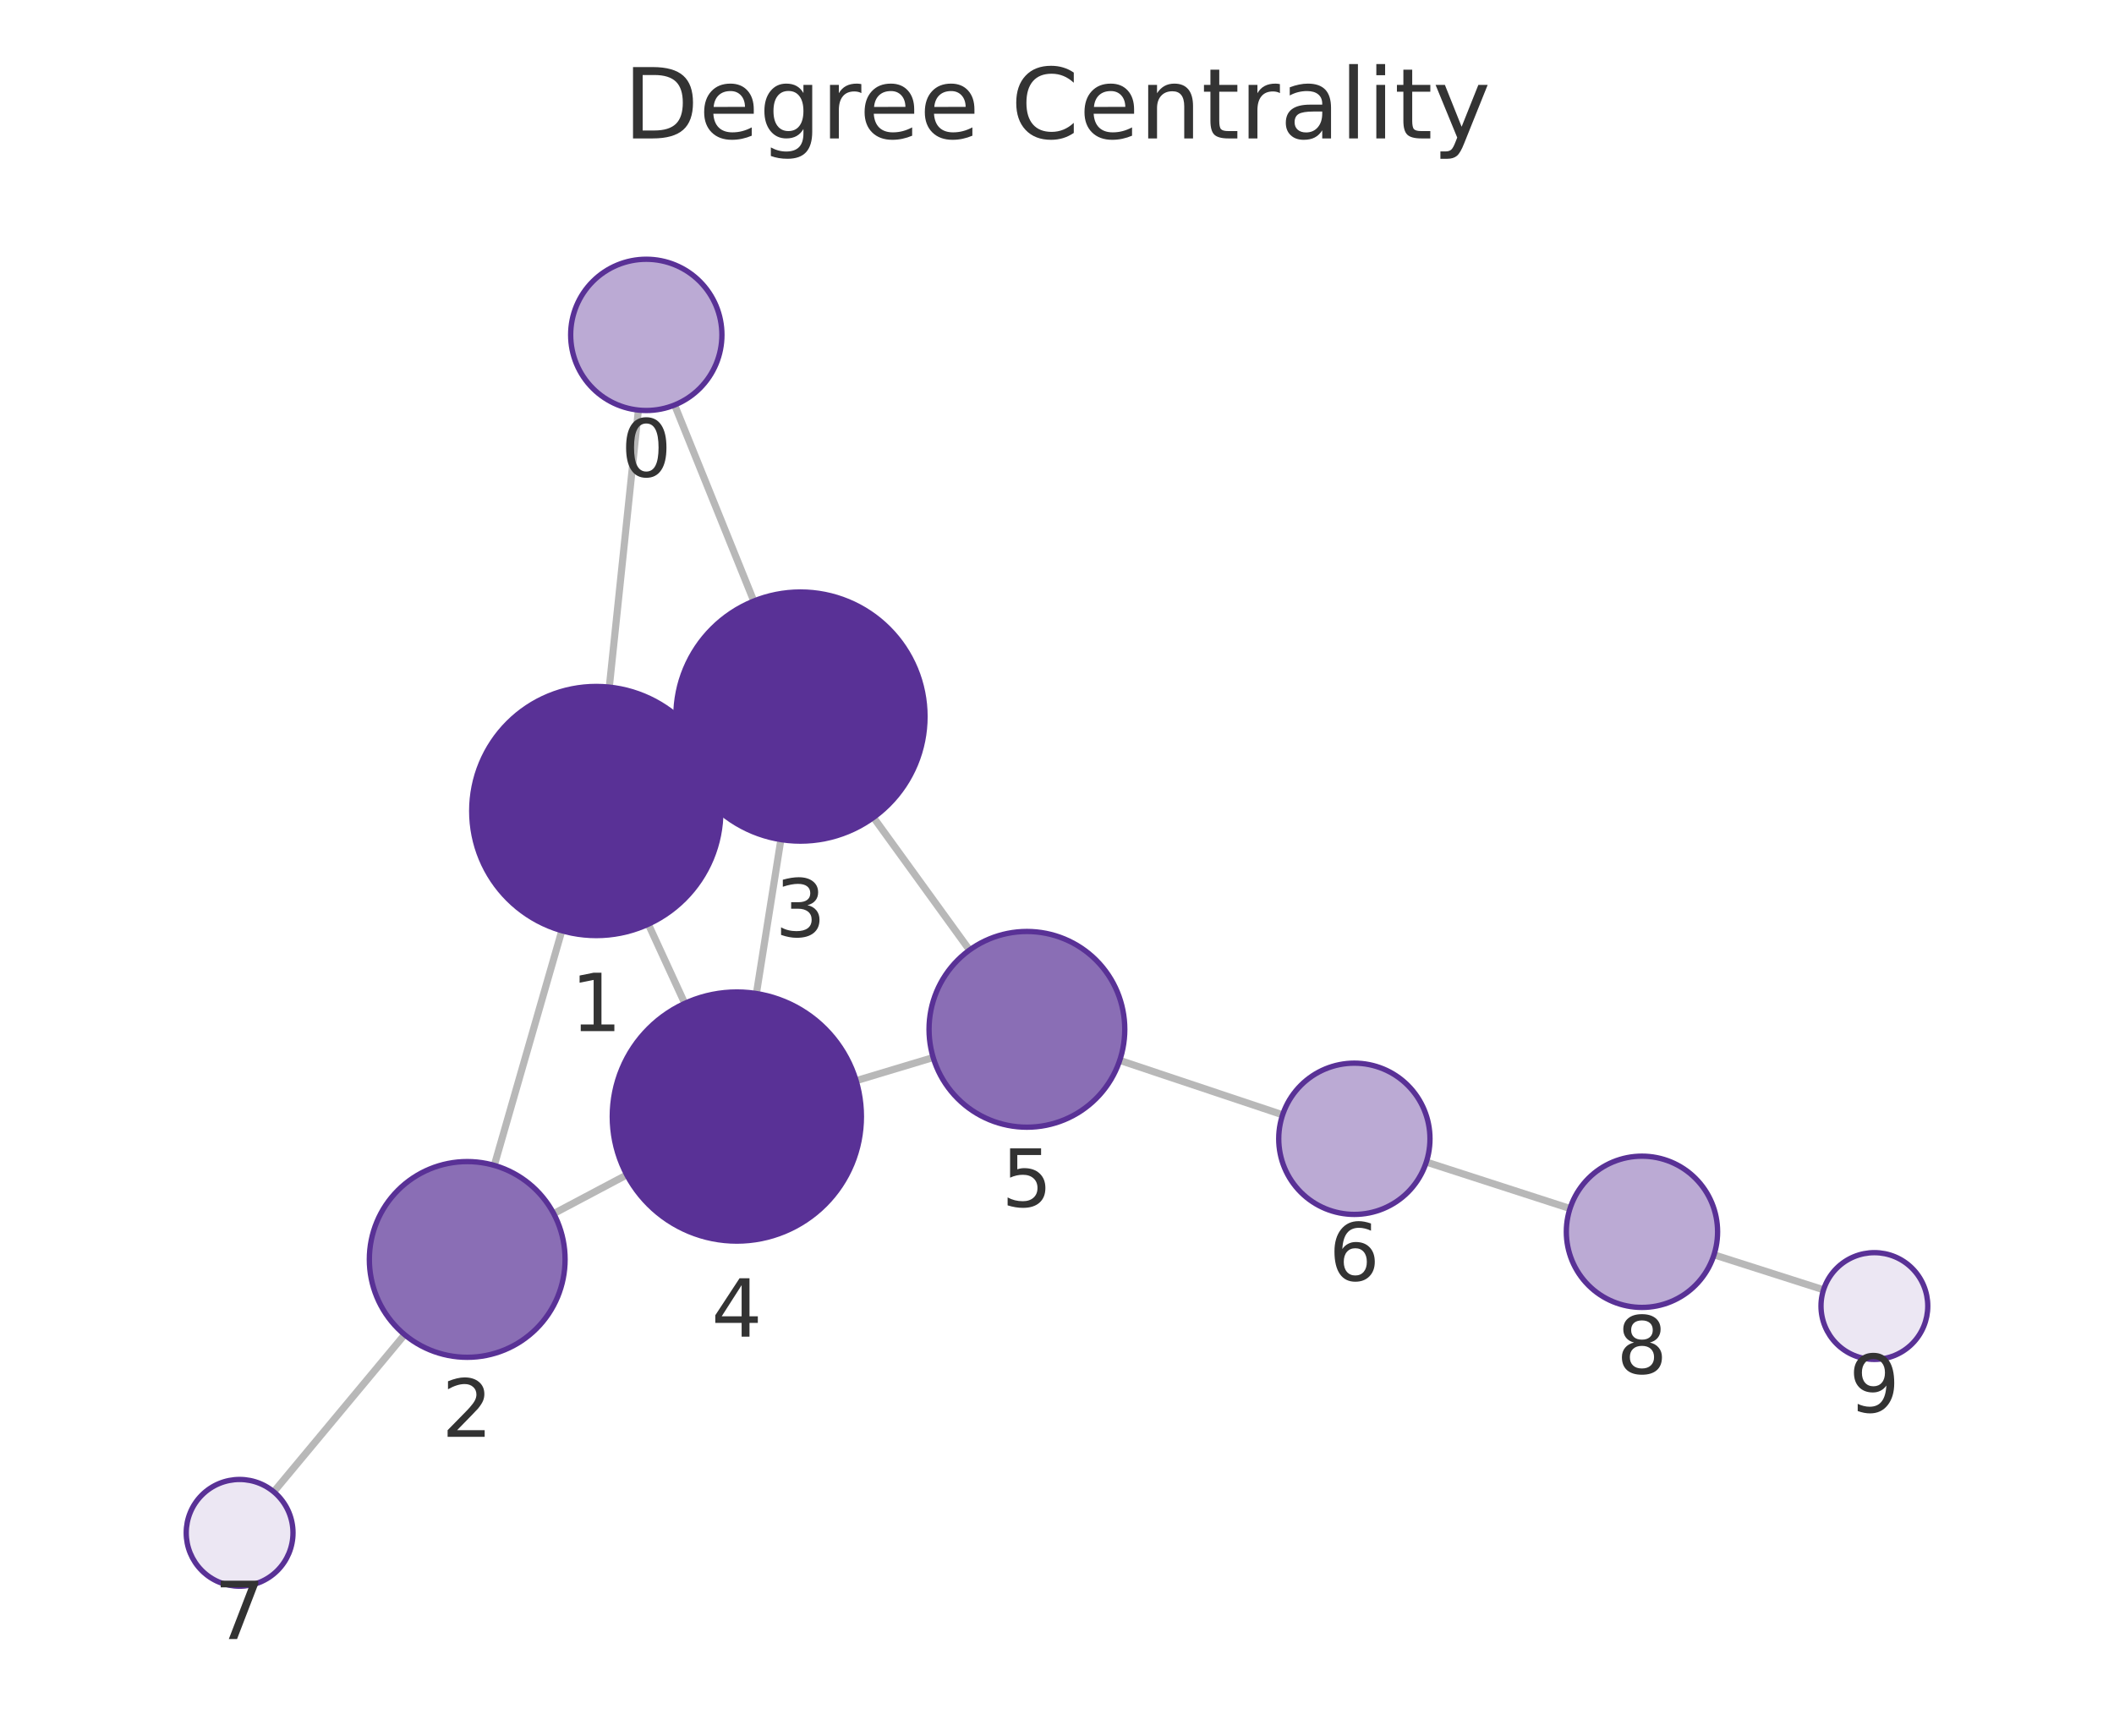
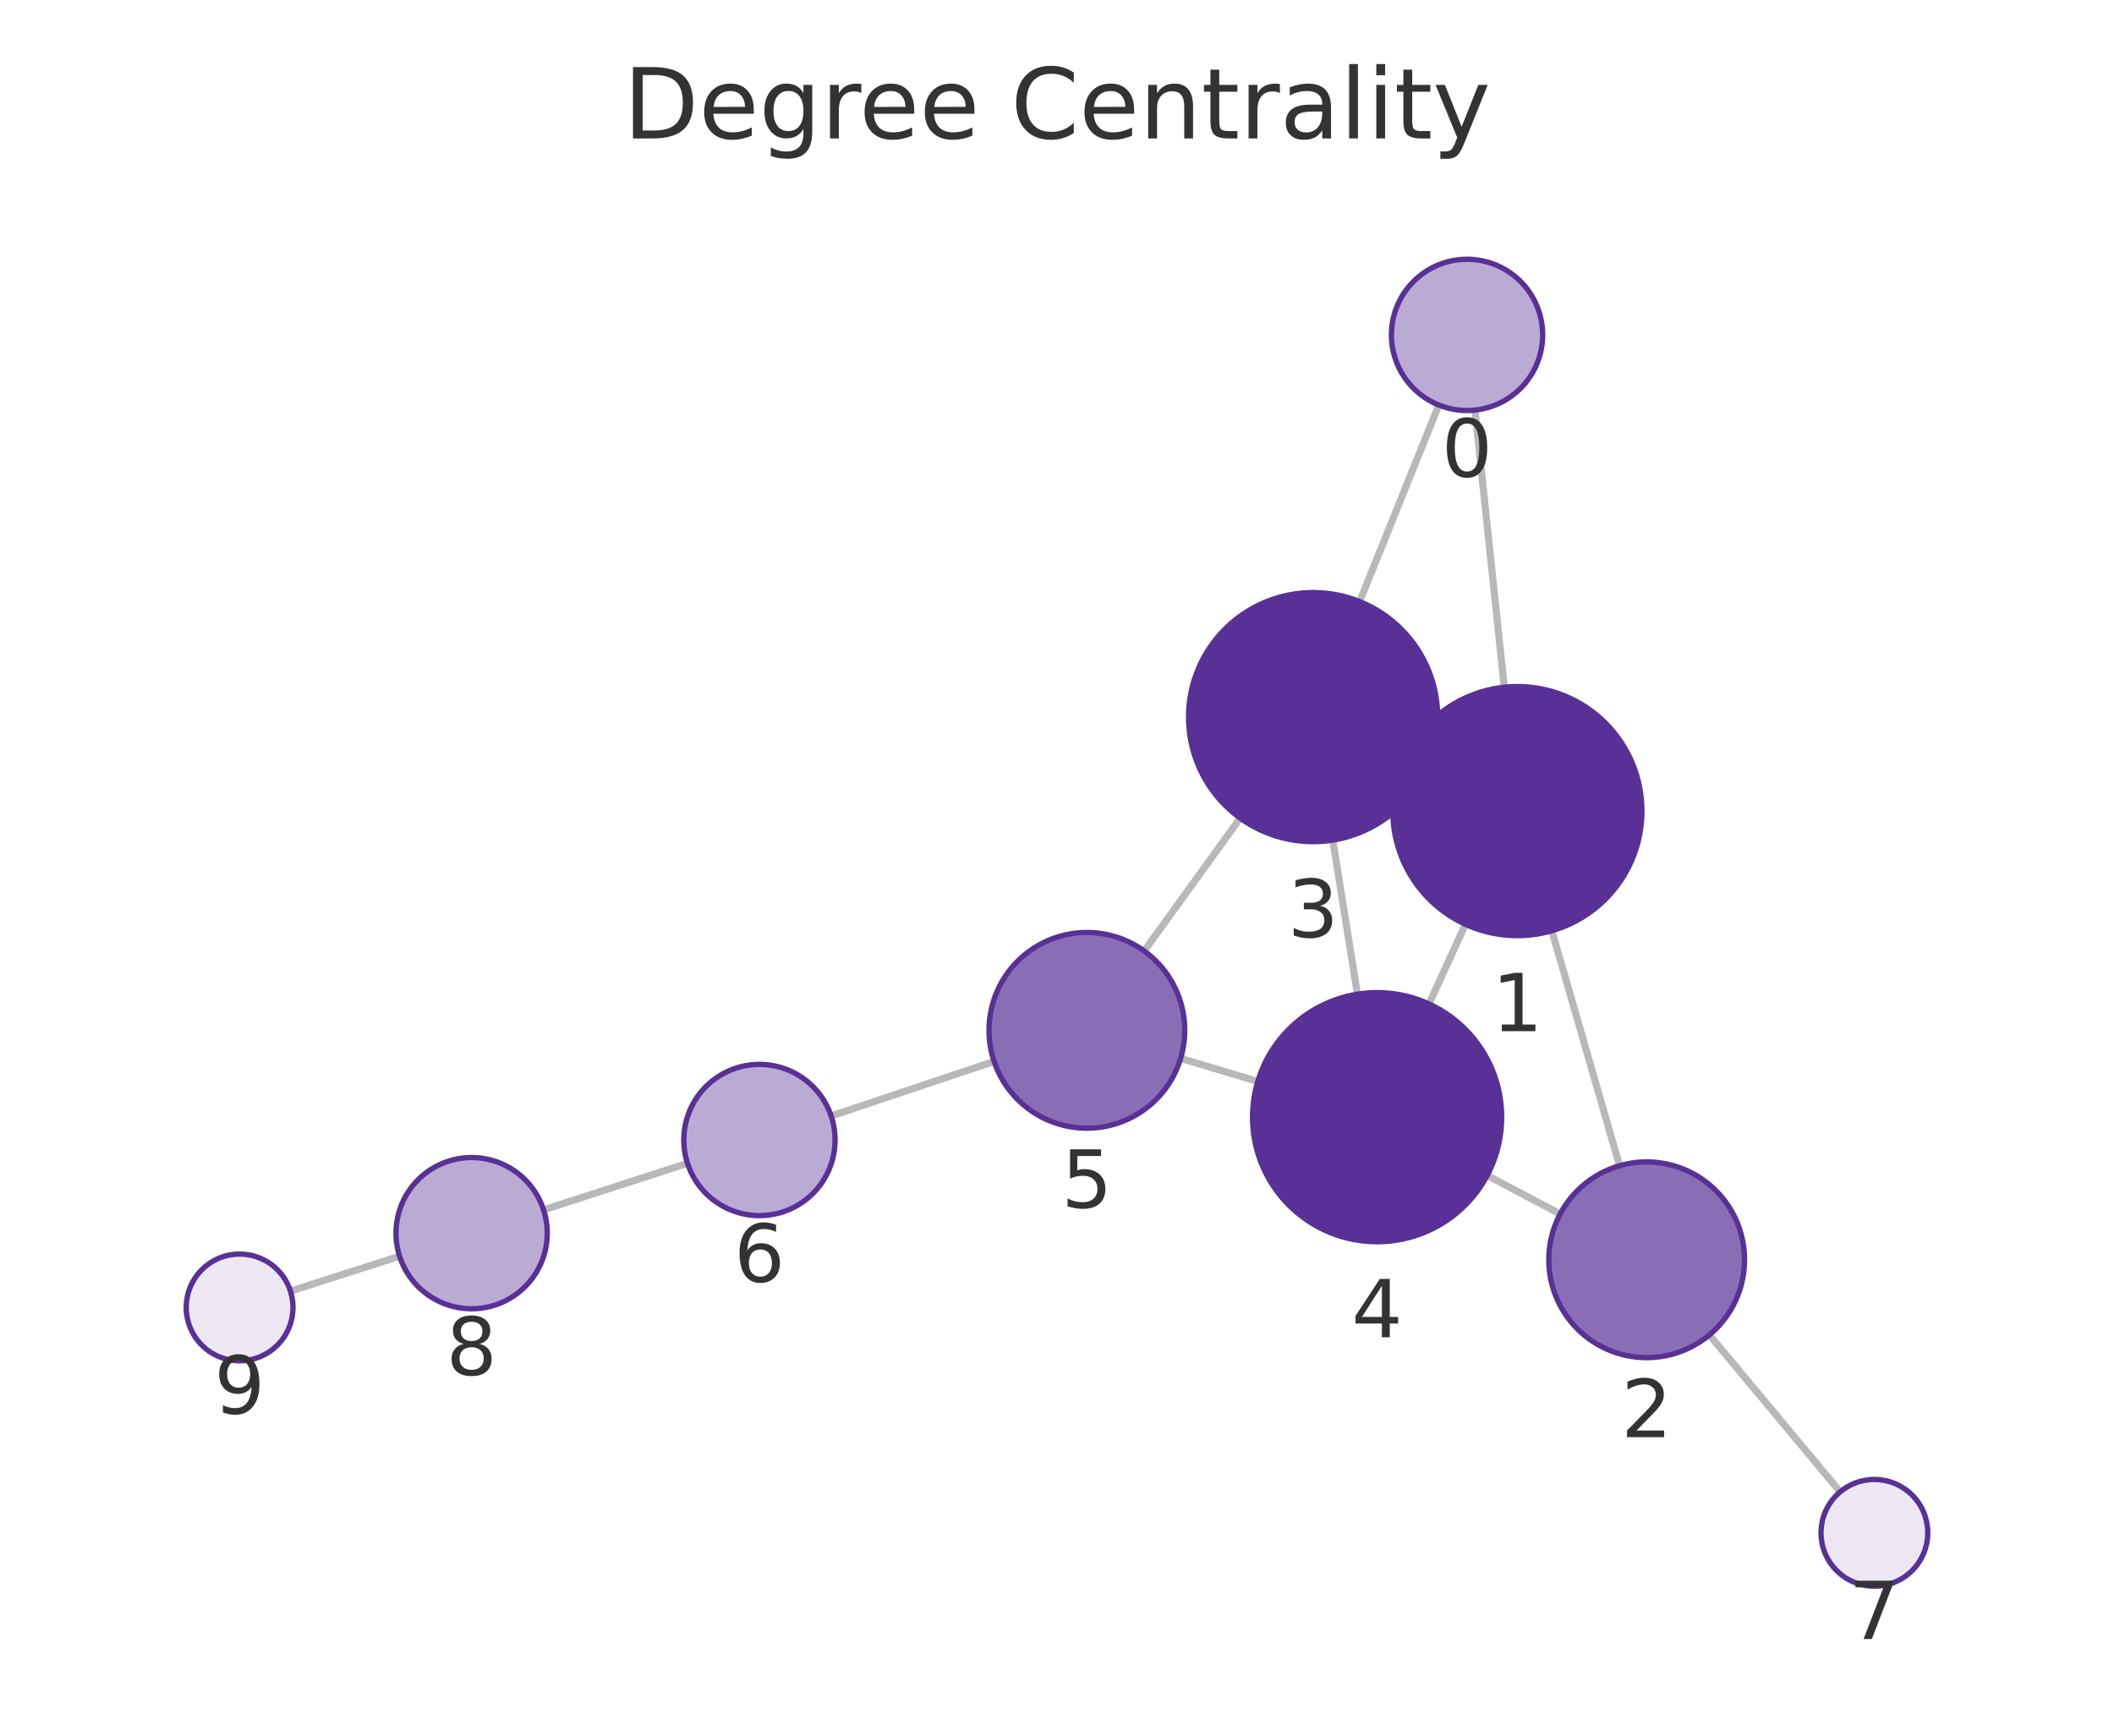
<svg xmlns="http://www.w3.org/2000/svg" xmlns:xlink="http://www.w3.org/1999/xlink" width="237.6pt" height="195.078pt" viewBox="0 0 237.6 195.078" version="1.1">
  <defs>
    <style type="text/css">*{stroke-linejoin: round; stroke-linecap: butt}</style>
  </defs>
  <g id="figure_1">
    <g id="patch_1">
      <path d="M 0 195.078  L 237.6 195.078  L 237.6 0  L 0 0  L 0 195.078  z " style="fill: none" />
    </g>
    <g id="axes_1">
      <g id="patch_2">
        <path d="M 7.2 187.878  L 230.4 187.878  L 230.4 21.558  L 7.2 21.558  L 7.2 187.878  z " style="fill: none" />
      </g>
      <g id="EdgeCollection_1">
-         <path d="M 71.751 46.091  L 68.481 77.228  " clip-path="url(#pb7bc42331d)" style="fill: #b8b8b8; stroke: #b8b8b8; stroke-width: 0.8" />
-         <path d="M 75.822 45.519  L 84.722 67.556  " clip-path="url(#pb7bc42331d)" style="fill: #b8b8b8; stroke: #b8b8b8; stroke-width: 0.8" />
-         <path d="M 63.146 104.606  L 55.554 130.984  " clip-path="url(#pb7bc42331d)" style="fill: #b8b8b8; stroke: #b8b8b8; stroke-width: 0.8" />
-         <path d="M 79.725 85.274  L 77.258 86.415  " clip-path="url(#pb7bc42331d)" style="fill: #b8b8b8; stroke: #b8b8b8; stroke-width: 0.8" />
-         <path d="M 72.869 103.871  L 76.966 112.775  " clip-path="url(#pb7bc42331d)" style="fill: #b8b8b8; stroke: #b8b8b8; stroke-width: 0.8" />
-         <path d="M 62.231 136.403  L 70.446 132.05  " clip-path="url(#pb7bc42331d)" style="fill: #b8b8b8; stroke: #b8b8b8; stroke-width: 0.8" />
-         <path d="M 45.474 150.008  L 30.769 167.672  " clip-path="url(#pb7bc42331d)" style="fill: #b8b8b8; stroke: #b8b8b8; stroke-width: 0.8" />
-         <path d="M 87.766 94.364  L 85.015 111.668  " clip-path="url(#pb7bc42331d)" style="fill: #b8b8b8; stroke: #b8b8b8; stroke-width: 0.8" />
-         <path d="M 98.175 91.877  L 108.967 106.782  " clip-path="url(#pb7bc42331d)" style="fill: #b8b8b8; stroke: #b8b8b8; stroke-width: 0.8" />
-         <path d="M 96.223 121.463  L 104.884 118.859  " clip-path="url(#pb7bc42331d)" style="fill: #b8b8b8; stroke: #b8b8b8; stroke-width: 0.8" />
-         <path d="M 125.85 119.179  L 144.158 125.299  " clip-path="url(#pb7bc42331d)" style="fill: #b8b8b8; stroke: #b8b8b8; stroke-width: 0.8" />
-         <path d="M 160.307 130.609  L 176.458 135.832  " clip-path="url(#pb7bc42331d)" style="fill: #b8b8b8; stroke: #b8b8b8; stroke-width: 0.8" />
-         <path d="M 192.643 141.033  L 204.954 144.966  " clip-path="url(#pb7bc42331d)" style="fill: #b8b8b8; stroke: #b8b8b8; stroke-width: 0.8" />
+         <path d="M 165.78 46.092  L 169.07 77.24  " clip-path="url(#p2b9e785715)" style="fill: #b8b8b8; stroke: #b8b8b8; stroke-width: 0.8" />
+         <path d="M 161.712 45.523  L 152.817 67.615  " clip-path="url(#p2b9e785715)" style="fill: #b8b8b8; stroke: #b8b8b8; stroke-width: 0.8" />
+         <path d="M 174.418 104.615  L 182.028 131.022  " clip-path="url(#p2b9e785715)" style="fill: #b8b8b8; stroke: #b8b8b8; stroke-width: 0.8" />
+         <path d="M 157.822 85.31  L 160.306 86.453  " clip-path="url(#p2b9e785715)" style="fill: #b8b8b8; stroke: #b8b8b8; stroke-width: 0.8" />
+         <path d="M 164.709 103.89  L 160.609 112.838  " clip-path="url(#p2b9e785715)" style="fill: #b8b8b8; stroke: #b8b8b8; stroke-width: 0.8" />
+         <path d="M 175.351 136.448  L 167.153 132.112  " clip-path="url(#p2b9e785715)" style="fill: #b8b8b8; stroke: #b8b8b8; stroke-width: 0.8" />
+         <path d="M 192.12 150.04  L 206.826 167.675  " clip-path="url(#p2b9e785715)" style="fill: #b8b8b8; stroke: #b8b8b8; stroke-width: 0.8" />
+         <path d="M 149.798 94.426  L 152.567 111.741  " clip-path="url(#p2b9e785715)" style="fill: #b8b8b8; stroke: #b8b8b8; stroke-width: 0.8" />
+         <path d="M 139.39 91.95  L 128.6 106.886  " clip-path="url(#p2b9e785715)" style="fill: #b8b8b8; stroke: #b8b8b8; stroke-width: 0.8" />
+         <path d="M 141.365 121.551  L 132.697 118.957  " clip-path="url(#p2b9e785715)" style="fill: #b8b8b8; stroke: #b8b8b8; stroke-width: 0.8" />
+         <path d="M 111.729 119.296  L 93.416 125.43  " clip-path="url(#p2b9e785715)" style="fill: #b8b8b8; stroke: #b8b8b8; stroke-width: 0.8" />
+         <path d="M 77.269 130.747  L 61.094 135.983  " clip-path="url(#p2b9e785715)" style="fill: #b8b8b8; stroke: #b8b8b8; stroke-width: 0.8" />
+         <path d="M 44.911 141.192  L 32.645 145.119  " clip-path="url(#p2b9e785715)" style="fill: #b8b8b8; stroke: #b8b8b8; stroke-width: 0.8" />
      </g>
      <g id="VertexCollection_1">
-         <path d="M 72.639 46.138  C 74.893 46.138 77.056 45.242 78.65 43.648  C 80.244 42.054 81.139 39.892 81.139 37.638  C 81.139 35.384 80.244 33.221 78.65 31.627  C 77.056 30.033 74.893 29.138 72.639 29.138  C 70.385 29.138 68.223 30.033 66.629 31.627  C 65.035 33.221 64.139 35.384 64.139 37.638  C 64.139 39.892 65.035 42.054 66.629 43.648  C 68.223 45.242 70.385 46.138 72.639 46.138  z " clip-path="url(#pb7bc42331d)" style="fill: #bbaad4; stroke: #593196; stroke-width: 0.6" />
-         <path d="M 67.019 105.152  C 70.731 105.152 74.293 103.677 76.918 101.051  C 79.543 98.426 81.019 94.865 81.019 91.152  C 81.019 87.439 79.543 83.878 76.918 81.252  C 74.293 78.627 70.731 77.152 67.019 77.152  C 63.306 77.152 59.744 78.627 57.119 81.252  C 54.494 83.878 53.019 87.439 53.019 91.152  C 53.019 94.865 54.494 98.426 57.119 101.051  C 59.744 103.677 63.306 105.152 67.019 105.152  z " clip-path="url(#pb7bc42331d)" style="fill: #593196; stroke: #593196; stroke-width: 0.6" />
-         <path d="M 52.512 152.554  C 55.429 152.554 58.227 151.395 60.29 149.333  C 62.353 147.27 63.512 144.472 63.512 141.554  C 63.512 138.637 62.353 135.839 60.29 133.776  C 58.227 131.713 55.429 130.554 52.512 130.554  C 49.595 130.554 46.797 131.713 44.734 133.776  C 42.671 135.839 41.512 138.637 41.512 141.554  C 41.512 144.472 42.671 147.27 44.734 149.333  C 46.797 151.395 49.595 152.554 52.512 152.554  z " clip-path="url(#pb7bc42331d)" style="fill: #8a6eb5; stroke: #593196; stroke-width: 0.6" />
-         <path d="M 89.964 94.538  C 93.677 94.538 97.238 93.063 99.864 90.437  C 102.489 87.812 103.964 84.251 103.964 80.538  C 103.964 76.825 102.489 73.264 99.864 70.638  C 97.238 68.013 93.677 66.538 89.964 66.538  C 86.251 66.538 82.69 68.013 80.065 70.638  C 77.439 73.264 75.964 76.825 75.964 80.538  C 75.964 84.251 77.439 87.812 80.065 90.437  C 82.69 93.063 86.251 94.538 89.964 94.538  z " clip-path="url(#pb7bc42331d)" style="fill: #593196; stroke: #593196; stroke-width: 0.6" />
-         <path d="M 82.816 139.494  C 86.529 139.494 90.09 138.019 92.716 135.393  C 95.341 132.768 96.816 129.207 96.816 125.494  C 96.816 121.781 95.341 118.22 92.716 115.594  C 90.09 112.969 86.529 111.494 82.816 111.494  C 79.103 111.494 75.542 112.969 72.917 115.594  C 70.291 118.22 68.816 121.781 68.816 125.494  C 68.816 129.207 70.291 132.768 72.917 135.393  C 75.542 138.019 79.103 139.494 82.816 139.494  z " clip-path="url(#pb7bc42331d)" style="fill: #593196; stroke: #593196; stroke-width: 0.6" />
-         <path d="M 115.418 126.692  C 118.335 126.692 121.133 125.533 123.196 123.47  C 125.259 121.407 126.418 118.609 126.418 115.692  C 126.418 112.774 125.259 109.976 123.196 107.913  C 121.133 105.851 118.335 104.692 115.418 104.692  C 112.501 104.692 109.702 105.851 107.64 107.913  C 105.577 109.976 104.418 112.774 104.418 115.692  C 104.418 118.609 105.577 121.407 107.64 123.47  C 109.702 125.533 112.501 126.692 115.418 126.692  z " clip-path="url(#pb7bc42331d)" style="fill: #8a6eb5; stroke: #593196; stroke-width: 0.6" />
-         <path d="M 152.22 136.493  C 154.474 136.493 156.636 135.598 158.23 134.004  C 159.824 132.41 160.72 130.248 160.72 127.993  C 160.72 125.739 159.824 123.577 158.23 121.983  C 156.636 120.389 154.474 119.493 152.22 119.493  C 149.965 119.493 147.803 120.389 146.209 121.983  C 144.615 123.577 143.72 125.739 143.72 127.993  C 143.72 130.248 144.615 132.41 146.209 134.004  C 147.803 135.598 149.965 136.493 152.22 136.493  z " clip-path="url(#pb7bc42331d)" style="fill: #bbaad4; stroke: #593196; stroke-width: 0.6" />
-         <path d="M 26.931 178.283  C 28.522 178.283 30.048 177.651 31.173 176.526  C 32.298 175.401 32.931 173.874 32.931 172.283  C 32.931 170.692 32.298 169.166 31.173 168.04  C 30.048 166.915 28.522 166.283 26.931 166.283  C 25.339 166.283 23.813 166.915 22.688 168.04  C 21.563 169.166 20.931 170.692 20.931 172.283  C 20.931 173.874 21.563 175.401 22.688 176.526  C 23.813 177.651 25.339 178.283 26.931 178.283  z " clip-path="url(#pb7bc42331d)" style="fill: #ece7f3; stroke: #593196; stroke-width: 0.6" />
-         <path d="M 184.546 146.947  C 186.8 146.947 188.962 146.052 190.556 144.458  C 192.15 142.864 193.046 140.701 193.046 138.447  C 193.046 136.193 192.15 134.031 190.556 132.437  C 188.962 130.843 186.8 129.947 184.546 129.947  C 182.291 129.947 180.129 130.843 178.535 132.437  C 176.941 134.031 176.046 136.193 176.046 138.447  C 176.046 140.701 176.941 142.864 178.535 144.458  C 180.129 146.052 182.291 146.947 184.546 146.947  z " clip-path="url(#pb7bc42331d)" style="fill: #bbaad4; stroke: #593196; stroke-width: 0.6" />
-         <path d="M 210.669 152.791  C 212.261 152.791 213.787 152.159 214.912 151.034  C 216.037 149.909 216.669 148.382 216.669 146.791  C 216.669 145.2 216.037 143.674 214.912 142.549  C 213.787 141.423 212.261 140.791 210.669 140.791  C 209.078 140.791 207.552 141.423 206.427 142.549  C 205.302 143.674 204.669 145.2 204.669 146.791  C 204.669 148.382 205.302 149.909 206.427 151.034  C 207.552 152.159 209.078 152.791 210.669 152.791  z " clip-path="url(#pb7bc42331d)" style="fill: #ece7f3; stroke: #593196; stroke-width: 0.6" />
+         <path d="M 164.887 46.139  C 167.142 46.139 169.304 45.243 170.898 43.649  C 172.492 42.055 173.387 39.893 173.387 37.639  C 173.387 35.384 172.492 33.222 170.898 31.628  C 169.304 30.034 167.142 29.139 164.887 29.139  C 162.633 29.139 160.471 30.034 158.877 31.628  C 157.283 33.222 156.387 35.384 156.387 37.639  C 156.387 39.893 157.283 42.055 158.877 43.649  C 160.471 45.243 162.633 46.139 164.887 46.139  z " clip-path="url(#p2b9e785715)" style="fill: #bbaad4; stroke: #593196; stroke-width: 0.6" />
+         <path d="M 170.541 105.162  C 174.253 105.162 177.815 103.687 180.44 101.062  C 183.065 98.436 184.541 94.875 184.541 91.162  C 184.541 87.449 183.065 83.888 180.44 81.263  C 177.815 78.637 174.253 77.162 170.541 77.162  C 166.828 77.162 163.266 78.637 160.641 81.263  C 158.016 83.888 156.541 87.449 156.541 91.162  C 156.541 94.875 158.016 98.436 160.641 101.062  C 163.266 103.687 166.828 105.162 170.541 105.162  z " clip-path="url(#p2b9e785715)" style="fill: #593196; stroke: #593196; stroke-width: 0.6" />
+         <path d="M 185.075 152.592  C 187.992 152.592 190.79 151.433 192.853 149.37  C 194.916 147.307 196.075 144.509 196.075 141.592  C 196.075 138.675 194.916 135.876 192.853 133.814  C 190.79 131.751 187.992 130.592 185.075 130.592  C 182.158 130.592 179.359 131.751 177.297 133.814  C 175.234 135.876 174.075 138.675 174.075 141.592  C 174.075 144.509 175.234 147.307 177.297 149.37  C 179.359 151.433 182.158 152.592 185.075 152.592  z " clip-path="url(#p2b9e785715)" style="fill: #8a6eb5; stroke: #593196; stroke-width: 0.6" />
+         <path d="M 147.588 94.601  C 151.3 94.601 154.862 93.126 157.487 90.501  C 160.112 87.875 161.588 84.314 161.588 80.601  C 161.588 76.888 160.112 73.327 157.487 70.702  C 154.862 68.076 151.3 66.601 147.588 66.601  C 143.875 66.601 140.313 68.076 137.688 70.702  C 135.063 73.327 133.588 76.888 133.588 80.601  C 133.588 84.314 135.063 87.875 137.688 90.501  C 140.313 93.126 143.875 94.601 147.588 94.601  z " clip-path="url(#p2b9e785715)" style="fill: #593196; stroke: #593196; stroke-width: 0.6" />
+         <path d="M 154.777 139.565  C 158.49 139.565 162.052 138.09 164.677 135.465  C 167.302 132.839 168.777 129.278 168.777 125.565  C 168.777 121.853 167.302 118.291 164.677 115.666  C 162.052 113.04 158.49 111.565 154.777 111.565  C 151.065 111.565 147.503 113.04 144.878 115.666  C 142.253 118.291 140.777 121.853 140.777 125.565  C 140.777 129.278 142.253 132.839 144.878 135.465  C 147.503 138.09 151.065 139.565 154.777 139.565  z " clip-path="url(#p2b9e785715)" style="fill: #593196; stroke: #593196; stroke-width: 0.6" />
+         <path d="M 122.159 126.803  C 125.076 126.803 127.875 125.644 129.937 123.581  C 132 121.518 133.159 118.72 133.159 115.803  C 133.159 112.886 132 110.088 129.937 108.025  C 127.875 105.962 125.076 104.803 122.159 104.803  C 119.242 104.803 116.444 105.962 114.381 108.025  C 112.318 110.088 111.159 112.886 111.159 115.803  C 111.159 118.72 112.318 121.518 114.381 123.581  C 116.444 125.644 119.242 126.803 122.159 126.803  z " clip-path="url(#p2b9e785715)" style="fill: #8a6eb5; stroke: #593196; stroke-width: 0.6" />
+         <path d="M 85.356 136.63  C 87.61 136.63 89.772 135.734 91.366 134.14  C 92.96 132.546 93.856 130.384 93.856 128.13  C 93.856 125.875 92.96 123.713 91.366 122.119  C 89.772 120.525 87.61 119.63 85.356 119.63  C 83.102 119.63 80.939 120.525 79.345 122.119  C 77.751 123.713 76.856 125.875 76.856 128.13  C 76.856 130.384 77.751 132.546 79.345 134.14  C 80.939 135.734 83.102 136.63 85.356 136.63  z " clip-path="url(#p2b9e785715)" style="fill: #bbaad4; stroke: #593196; stroke-width: 0.6" />
+         <path d="M 210.669 178.283  C 212.26 178.283 213.787 177.65 214.912 176.525  C 216.037 175.4 216.669 173.874 216.669 172.283  C 216.669 170.691 216.037 169.165 214.912 168.04  C 213.787 166.915 212.26 166.283 210.669 166.283  C 209.078 166.283 207.552 166.915 206.427 168.04  C 205.301 169.165 204.669 170.691 204.669 172.283  C 204.669 173.874 205.301 175.4 206.427 176.525  C 207.552 177.65 209.078 178.283 210.669 178.283  z " clip-path="url(#p2b9e785715)" style="fill: #ece7f3; stroke: #593196; stroke-width: 0.6" />
+         <path d="M 53.007 147.1  C 55.261 147.1 57.423 146.205 59.017 144.611  C 60.611 143.017 61.507 140.854 61.507 138.6  C 61.507 136.346 60.611 134.184 59.017 132.59  C 57.423 130.996 55.261 130.1 53.007 130.1  C 50.752 130.1 48.59 130.996 46.996 132.59  C 45.402 134.184 44.507 136.346 44.507 138.6  C 44.507 140.854 45.402 143.017 46.996 144.611  C 48.59 146.205 50.752 147.1 53.007 147.1  z " clip-path="url(#p2b9e785715)" style="fill: #bbaad4; stroke: #593196; stroke-width: 0.6" />
+         <path d="M 26.931 152.949  C 28.522 152.949 30.048 152.316 31.173 151.191  C 32.299 150.066 32.931 148.54 32.931 146.949  C 32.931 145.357 32.299 143.831 31.173 142.706  C 30.048 141.581 28.522 140.949 26.931 140.949  C 25.34 140.949 23.813 141.581 22.688 142.706  C 21.563 143.831 20.931 145.357 20.931 146.949  C 20.931 148.54 21.563 150.066 22.688 151.191  C 23.813 152.316 25.34 152.949 26.931 152.949  z " clip-path="url(#p2b9e785715)" style="fill: #ece7f3; stroke: #593196; stroke-width: 0.6" />
      </g>
      <g id="text_1">
-         <g clip-path="url(#pb7bc42331d)">
-           <g style="fill: #333333" transform="translate(69.77602 53.57576) scale(0.09 -0.09)">
+         <g clip-path="url(#p2b9e785715)">
+           <g style="fill: #333333" transform="translate(162.0243 53.57652) scale(0.09 -0.09)">
            <defs>
              <path id="DejaVuSans-13" d="M 2034 4250  Q 1547 4250 1301 3770  Q 1056 3291 1056 2328  Q 1056 1369 1301 889  Q 1547 409 2034 409  Q 2525 409 2770 889  Q 3016 1369 3016 2328  Q 3016 3291 2770 3770  Q 2525 4250 2034 4250  z M 2034 4750  Q 2819 4750 3233 4129  Q 3647 3509 3647 2328  Q 3647 1150 3233 529  Q 2819 -91 2034 -91  Q 1250 -91 836 529  Q 422 1150 422 2328  Q 422 3509 836 4129  Q 1250 4750 2034 4750  z " transform="scale(0.015625)" />
            </defs>
            <use xlink:href="#DejaVuSans-13" />
          </g>
        </g>
      </g>
      <g id="text_2">
-         <g clip-path="url(#pb7bc42331d)">
-           <g style="fill: #333333" transform="translate(64.15549 115.8898) scale(0.09 -0.09)">
+         <g clip-path="url(#p2b9e785715)">
+           <g style="fill: #333333" transform="translate(167.6774 115.9002) scale(0.09 -0.09)">
            <defs>
              <path id="DejaVuSans-14" d="M 794 531  L 1825 531  L 1825 4091  L 703 3866  L 703 4441  L 1819 4666  L 2450 4666  L 2450 531  L 3481 531  L 3481 0  L 794 0  L 794 531  z " transform="scale(0.015625)" />
            </defs>
            <use xlink:href="#DejaVuSans-14" />
          </g>
        </g>
      </g>
      <g id="text_3">
-         <g clip-path="url(#pb7bc42331d)">
-           <g style="fill: #333333" transform="translate(49.64881 161.4923) scale(0.09 -0.09)">
+         <g clip-path="url(#p2b9e785715)">
+           <g style="fill: #333333" transform="translate(182.2117 161.5297) scale(0.09 -0.09)">
            <defs>
              <path id="DejaVuSans-15" d="M 1228 531  L 3431 531  L 3431 0  L 469 0  L 469 531  Q 828 903 1448 1529  Q 2069 2156 2228 2338  Q 2531 2678 2651 2914  Q 2772 3150 2772 3378  Q 2772 3750 2511 3984  Q 2250 4219 1831 4219  Q 1534 4219 1204 4116  Q 875 4013 500 3803  L 500 4441  Q 881 4594 1212 4672  Q 1544 4750 1819 4750  Q 2544 4750 2975 4387  Q 3406 4025 3406 3419  Q 3406 3131 3298 2873  Q 3191 2616 2906 2266  Q 2828 2175 2409 1742  Q 1991 1309 1228 531  z " transform="scale(0.015625)" />
            </defs>
            <use xlink:href="#DejaVuSans-15" />
          </g>
        </g>
      </g>
      <g id="text_4">
-         <g clip-path="url(#pb7bc42331d)">
-           <g style="fill: #333333" transform="translate(87.10116 105.2757) scale(0.09 -0.09)">
+         <g clip-path="url(#p2b9e785715)">
+           <g style="fill: #333333" transform="translate(144.7244 105.3391) scale(0.09 -0.09)">
            <defs>
              <path id="DejaVuSans-16" d="M 2597 2516  Q 3050 2419 3304 2112  Q 3559 1806 3559 1356  Q 3559 666 3084 287  Q 2609 -91 1734 -91  Q 1441 -91 1130 -33  Q 819 25 488 141  L 488 750  Q 750 597 1062 519  Q 1375 441 1716 441  Q 2309 441 2620 675  Q 2931 909 2931 1356  Q 2931 1769 2642 2001  Q 2353 2234 1838 2234  L 1294 2234  L 1294 2753  L 1863 2753  Q 2328 2753 2575 2939  Q 2822 3125 2822 3475  Q 2822 3834 2567 4026  Q 2313 4219 1838 4219  Q 1578 4219 1281 4162  Q 984 4106 628 3988  L 628 4550  Q 988 4650 1302 4700  Q 1616 4750 1894 4750  Q 2613 4750 3031 4423  Q 3450 4097 3450 3541  Q 3450 3153 3228 2886  Q 3006 2619 2597 2516  z " transform="scale(0.015625)" />
            </defs>
            <use xlink:href="#DejaVuSans-16" />
          </g>
        </g>
      </g>
      <g id="text_5">
-         <g clip-path="url(#pb7bc42331d)">
-           <g style="fill: #333333" transform="translate(79.9532 150.2319) scale(0.09 -0.09)">
+         <g clip-path="url(#p2b9e785715)">
+           <g style="fill: #333333" transform="translate(151.9144 150.3032) scale(0.09 -0.09)">
            <defs>
              <path id="DejaVuSans-17" d="M 2419 4116  L 825 1625  L 2419 1625  L 2419 4116  z M 2253 4666  L 3047 4666  L 3047 1625  L 3713 1625  L 3713 1100  L 3047 1100  L 3047 0  L 2419 0  L 2419 1100  L 313 1100  L 313 1709  L 2253 4666  z " transform="scale(0.015625)" />
            </defs>
            <use xlink:href="#DejaVuSans-17" />
          </g>
        </g>
      </g>
      <g id="text_6">
-         <g clip-path="url(#pb7bc42331d)">
-           <g style="fill: #333333" transform="translate(112.5547 135.6295) scale(0.09 -0.09)">
+         <g clip-path="url(#p2b9e785715)">
+           <g style="fill: #333333" transform="translate(119.2961 135.7408) scale(0.09 -0.09)">
            <defs>
              <path id="DejaVuSans-18" d="M 691 4666  L 3169 4666  L 3169 4134  L 1269 4134  L 1269 2991  Q 1406 3038 1543 3061  Q 1681 3084 1819 3084  Q 2600 3084 3056 2656  Q 3513 2228 3513 1497  Q 3513 744 3044 326  Q 2575 -91 1722 -91  Q 1428 -91 1123 -41  Q 819 9 494 109  L 494 744  Q 775 591 1075 516  Q 1375 441 1709 441  Q 2250 441 2565 725  Q 2881 1009 2881 1497  Q 2881 1984 2565 2268  Q 2250 2553 1709 2553  Q 1456 2553 1204 2497  Q 953 2441 691 2322  L 691 4666  z " transform="scale(0.015625)" />
            </defs>
            <use xlink:href="#DejaVuSans-18" />
          </g>
        </g>
      </g>
      <g id="text_7">
-         <g clip-path="url(#pb7bc42331d)">
-           <g style="fill: #333333" transform="translate(149.3565 143.9313) scale(0.09 -0.09)">
+         <g clip-path="url(#p2b9e785715)">
+           <g style="fill: #333333" transform="translate(82.4927 144.0675) scale(0.09 -0.09)">
            <defs>
              <path id="DejaVuSans-19" d="M 2113 2584  Q 1688 2584 1439 2293  Q 1191 2003 1191 1497  Q 1191 994 1439 701  Q 1688 409 2113 409  Q 2538 409 2786 701  Q 3034 994 3034 1497  Q 3034 2003 2786 2293  Q 2538 2584 2113 2584  z M 3366 4563  L 3366 3988  Q 3128 4100 2886 4159  Q 2644 4219 2406 4219  Q 1781 4219 1451 3797  Q 1122 3375 1075 2522  Q 1259 2794 1537 2939  Q 1816 3084 2150 3084  Q 2853 3084 3261 2657  Q 3669 2231 3669 1497  Q 3669 778 3244 343  Q 2819 -91 2113 -91  Q 1303 -91 875 529  Q 447 1150 447 2328  Q 447 3434 972 4092  Q 1497 4750 2381 4750  Q 2619 4750 2861 4703  Q 3103 4656 3366 4563  z " transform="scale(0.015625)" />
            </defs>
            <use xlink:href="#DejaVuSans-19" />
          </g>
        </g>
      </g>
      <g id="text_8">
-         <g clip-path="url(#pb7bc42331d)">
-           <g style="fill: #333333" transform="translate(24.06747 184.221) scale(0.09 -0.09)">
+         <g clip-path="url(#p2b9e785715)">
+           <g style="fill: #333333" transform="translate(207.8061 184.2204) scale(0.09 -0.09)">
            <defs>
              <path id="DejaVuSans-1a" d="M 525 4666  L 3525 4666  L 3525 4397  L 1831 0  L 1172 0  L 2766 4134  L 525 4134  L 525 4666  z " transform="scale(0.015625)" />
            </defs>
            <use xlink:href="#DejaVuSans-1a" />
          </g>
        </g>
      </g>
      <g id="text_9">
-         <g clip-path="url(#pb7bc42331d)">
-           <g style="fill: #333333" transform="translate(181.6824 154.3851) scale(0.09 -0.09)">
+         <g clip-path="url(#p2b9e785715)">
+           <g style="fill: #333333" transform="translate(50.14358 154.538) scale(0.09 -0.09)">
            <defs>
              <path id="DejaVuSans-1b" d="M 2034 2216  Q 1584 2216 1326 1975  Q 1069 1734 1069 1313  Q 1069 891 1326 650  Q 1584 409 2034 409  Q 2484 409 2743 651  Q 3003 894 3003 1313  Q 3003 1734 2745 1975  Q 2488 2216 2034 2216  z M 1403 2484  Q 997 2584 770 2862  Q 544 3141 544 3541  Q 544 4100 942 4425  Q 1341 4750 2034 4750  Q 2731 4750 3128 4425  Q 3525 4100 3525 3541  Q 3525 3141 3298 2862  Q 3072 2584 2669 2484  Q 3125 2378 3379 2068  Q 3634 1759 3634 1313  Q 3634 634 3220 271  Q 2806 -91 2034 -91  Q 1263 -91 848 271  Q 434 634 434 1313  Q 434 1759 690 2068  Q 947 2378 1403 2484  z M 1172 3481  Q 1172 3119 1398 2916  Q 1625 2713 2034 2713  Q 2441 2713 2670 2916  Q 2900 3119 2900 3481  Q 2900 3844 2670 4047  Q 2441 4250 2034 4250  Q 1625 4250 1398 4047  Q 1172 3844 1172 3481  z " transform="scale(0.015625)" />
            </defs>
            <use xlink:href="#DejaVuSans-1b" />
          </g>
        </g>
      </g>
      <g id="text_10">
-         <g clip-path="url(#pb7bc42331d)">
-           <g style="fill: #333333" transform="translate(207.8063 158.7291) scale(0.09 -0.09)">
+         <g clip-path="url(#p2b9e785715)">
+           <g style="fill: #333333" transform="translate(24.06768 158.8864) scale(0.09 -0.09)">
            <defs>
              <path id="DejaVuSans-1c" d="M 703 97  L 703 672  Q 941 559 1184 500  Q 1428 441 1663 441  Q 2288 441 2617 861  Q 2947 1281 2994 2138  Q 2813 1869 2534 1725  Q 2256 1581 1919 1581  Q 1219 1581 811 2004  Q 403 2428 403 3163  Q 403 3881 828 4315  Q 1253 4750 1959 4750  Q 2769 4750 3195 4129  Q 3622 3509 3622 2328  Q 3622 1225 3098 567  Q 2575 -91 1691 -91  Q 1453 -91 1209 -44  Q 966 3 703 97  z M 1959 2075  Q 2384 2075 2632 2365  Q 2881 2656 2881 3163  Q 2881 3666 2632 3958  Q 2384 4250 1959 4250  Q 1534 4250 1286 3958  Q 1038 3666 1038 3163  Q 1038 2656 1286 2365  Q 1534 2075 1959 2075  z " transform="scale(0.015625)" />
            </defs>
            <use xlink:href="#DejaVuSans-1c" />
          </g>
        </g>
      </g>
      <g id="matplotlib.axis_1" />
      <g id="matplotlib.axis_2" />
      <g id="text_11">
        <g style="fill: #333333" transform="translate(70.06742 15.55828) scale(0.11 -0.11)">
          <defs>
            <path id="DejaVuSans-27" d="M 1259 4147  L 1259 519  L 2022 519  Q 2988 519 3436 956  Q 3884 1394 3884 2338  Q 3884 3275 3436 3711  Q 2988 4147 2022 4147  L 1259 4147  z M 628 4666  L 1925 4666  Q 3281 4666 3915 4102  Q 4550 3538 4550 2338  Q 4550 1131 3912 565  Q 3275 0 1925 0  L 628 0  L 628 4666  z " transform="scale(0.015625)" />
            <path id="DejaVuSans-48" d="M 3597 1894  L 3597 1613  L 953 1613  Q 991 1019 1311 708  Q 1631 397 2203 397  Q 2534 397 2845 478  Q 3156 559 3463 722  L 3463 178  Q 3153 47 2828 -22  Q 2503 -91 2169 -91  Q 1331 -91 842 396  Q 353 884 353 1716  Q 353 2575 817 3079  Q 1281 3584 2069 3584  Q 2775 3584 3186 3129  Q 3597 2675 3597 1894  z M 3022 2063  Q 3016 2534 2758 2815  Q 2500 3097 2075 3097  Q 1594 3097 1305 2825  Q 1016 2553 972 2059  L 3022 2063  z " transform="scale(0.015625)" />
            <path id="DejaVuSans-4a" d="M 2906 1791  Q 2906 2416 2648 2759  Q 2391 3103 1925 3103  Q 1463 3103 1205 2759  Q 947 2416 947 1791  Q 947 1169 1205 825  Q 1463 481 1925 481  Q 2391 481 2648 825  Q 2906 1169 2906 1791  z M 3481 434  Q 3481 -459 3084 -895  Q 2688 -1331 1869 -1331  Q 1566 -1331 1297 -1286  Q 1028 -1241 775 -1147  L 775 -588  Q 1028 -725 1275 -790  Q 1522 -856 1778 -856  Q 2344 -856 2625 -561  Q 2906 -266 2906 331  L 2906 616  Q 2728 306 2450 153  Q 2172 0 1784 0  Q 1141 0 747 490  Q 353 981 353 1791  Q 353 2603 747 3093  Q 1141 3584 1784 3584  Q 2172 3584 2450 3431  Q 2728 3278 2906 2969  L 2906 3500  L 3481 3500  L 3481 434  z " transform="scale(0.015625)" />
            <path id="DejaVuSans-55" d="M 2631 2963  Q 2534 3019 2420 3045  Q 2306 3072 2169 3072  Q 1681 3072 1420 2755  Q 1159 2438 1159 1844  L 1159 0  L 581 0  L 581 3500  L 1159 3500  L 1159 2956  Q 1341 3275 1631 3429  Q 1922 3584 2338 3584  Q 2397 3584 2469 3576  Q 2541 3569 2628 3553  L 2631 2963  z " transform="scale(0.015625)" />
            <path id="DejaVuSans-3" transform="scale(0.015625)" />
            <path id="DejaVuSans-26" d="M 4122 4306  L 4122 3641  Q 3803 3938 3442 4084  Q 3081 4231 2675 4231  Q 1875 4231 1450 3742  Q 1025 3253 1025 2328  Q 1025 1406 1450 917  Q 1875 428 2675 428  Q 3081 428 3442 575  Q 3803 722 4122 1019  L 4122 359  Q 3791 134 3420 21  Q 3050 -91 2638 -91  Q 1578 -91 968 557  Q 359 1206 359 2328  Q 359 3453 968 4101  Q 1578 4750 2638 4750  Q 3056 4750 3426 4639  Q 3797 4528 4122 4306  z " transform="scale(0.015625)" />
            <path id="DejaVuSans-51" d="M 3513 2113  L 3513 0  L 2938 0  L 2938 2094  Q 2938 2591 2744 2837  Q 2550 3084 2163 3084  Q 1697 3084 1428 2787  Q 1159 2491 1159 1978  L 1159 0  L 581 0  L 581 3500  L 1159 3500  L 1159 2956  Q 1366 3272 1645 3428  Q 1925 3584 2291 3584  Q 2894 3584 3203 3211  Q 3513 2838 3513 2113  z " transform="scale(0.015625)" />
            <path id="DejaVuSans-57" d="M 1172 4494  L 1172 3500  L 2356 3500  L 2356 3053  L 1172 3053  L 1172 1153  Q 1172 725 1289 603  Q 1406 481 1766 481  L 2356 481  L 2356 0  L 1766 0  Q 1100 0 847 248  Q 594 497 594 1153  L 594 3053  L 172 3053  L 172 3500  L 594 3500  L 594 4494  L 1172 4494  z " transform="scale(0.015625)" />
            <path id="DejaVuSans-44" d="M 2194 1759  Q 1497 1759 1228 1600  Q 959 1441 959 1056  Q 959 750 1161 570  Q 1363 391 1709 391  Q 2188 391 2477 730  Q 2766 1069 2766 1631  L 2766 1759  L 2194 1759  z M 3341 1997  L 3341 0  L 2766 0  L 2766 531  Q 2569 213 2275 61  Q 1981 -91 1556 -91  Q 1019 -91 701 211  Q 384 513 384 1019  Q 384 1609 779 1909  Q 1175 2209 1959 2209  L 2766 2209  L 2766 2266  Q 2766 2663 2505 2880  Q 2244 3097 1772 3097  Q 1472 3097 1187 3025  Q 903 2953 641 2809  L 641 3341  Q 956 3463 1253 3523  Q 1550 3584 1831 3584  Q 2591 3584 2966 3190  Q 3341 2797 3341 1997  z " transform="scale(0.015625)" />
            <path id="DejaVuSans-4f" d="M 603 4863  L 1178 4863  L 1178 0  L 603 0  L 603 4863  z " transform="scale(0.015625)" />
            <path id="DejaVuSans-4c" d="M 603 3500  L 1178 3500  L 1178 0  L 603 0  L 603 3500  z M 603 4863  L 1178 4863  L 1178 4134  L 603 4134  L 603 4863  z " transform="scale(0.015625)" />
            <path id="DejaVuSans-5c" d="M 2059 -325  Q 1816 -950 1584 -1140  Q 1353 -1331 966 -1331  L 506 -1331  L 506 -850  L 844 -850  Q 1081 -850 1212 -737  Q 1344 -625 1503 -206  L 1606 56  L 191 3500  L 800 3500  L 1894 763  L 2988 3500  L 3597 3500  L 2059 -325  z " transform="scale(0.015625)" />
          </defs>
          <use xlink:href="#DejaVuSans-27" />
          <use xlink:href="#DejaVuSans-48" transform="translate(77 0)" />
          <use xlink:href="#DejaVuSans-4a" transform="translate(138.5312 0)" />
          <use xlink:href="#DejaVuSans-55" transform="translate(202.0156 0)" />
          <use xlink:href="#DejaVuSans-48" transform="translate(240.9219 0)" />
          <use xlink:href="#DejaVuSans-48" transform="translate(302.4531 0)" />
          <use xlink:href="#DejaVuSans-3" transform="translate(363.9844 0)" />
          <use xlink:href="#DejaVuSans-26" transform="translate(395.7656 0)" />
          <use xlink:href="#DejaVuSans-48" transform="translate(465.5938 0)" />
          <use xlink:href="#DejaVuSans-51" transform="translate(527.125 0)" />
          <use xlink:href="#DejaVuSans-57" transform="translate(590.5 0)" />
          <use xlink:href="#DejaVuSans-55" transform="translate(629.7031 0)" />
          <use xlink:href="#DejaVuSans-44" transform="translate(670.8125 0)" />
          <use xlink:href="#DejaVuSans-4f" transform="translate(732.0938 0)" />
          <use xlink:href="#DejaVuSans-4c" transform="translate(759.875 0)" />
          <use xlink:href="#DejaVuSans-57" transform="translate(787.6562 0)" />
          <use xlink:href="#DejaVuSans-5c" transform="translate(826.8594 0)" />
        </g>
      </g>
    </g>
  </g>
  <defs>
-     <clipPath id="pb7bc42331d">
+     <clipPath id="p2b9e785715">
      <rect x="7.2" y="21.558" width="223.2" height="166.32" />
    </clipPath>
  </defs>
</svg>
